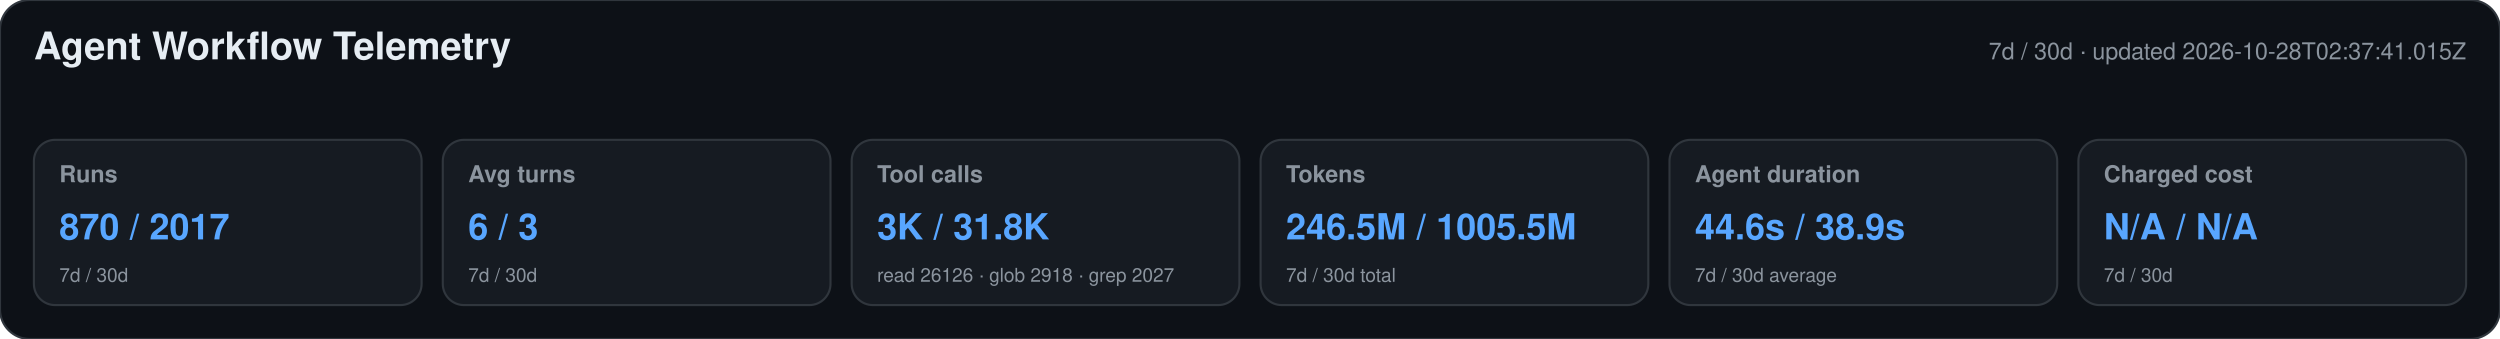
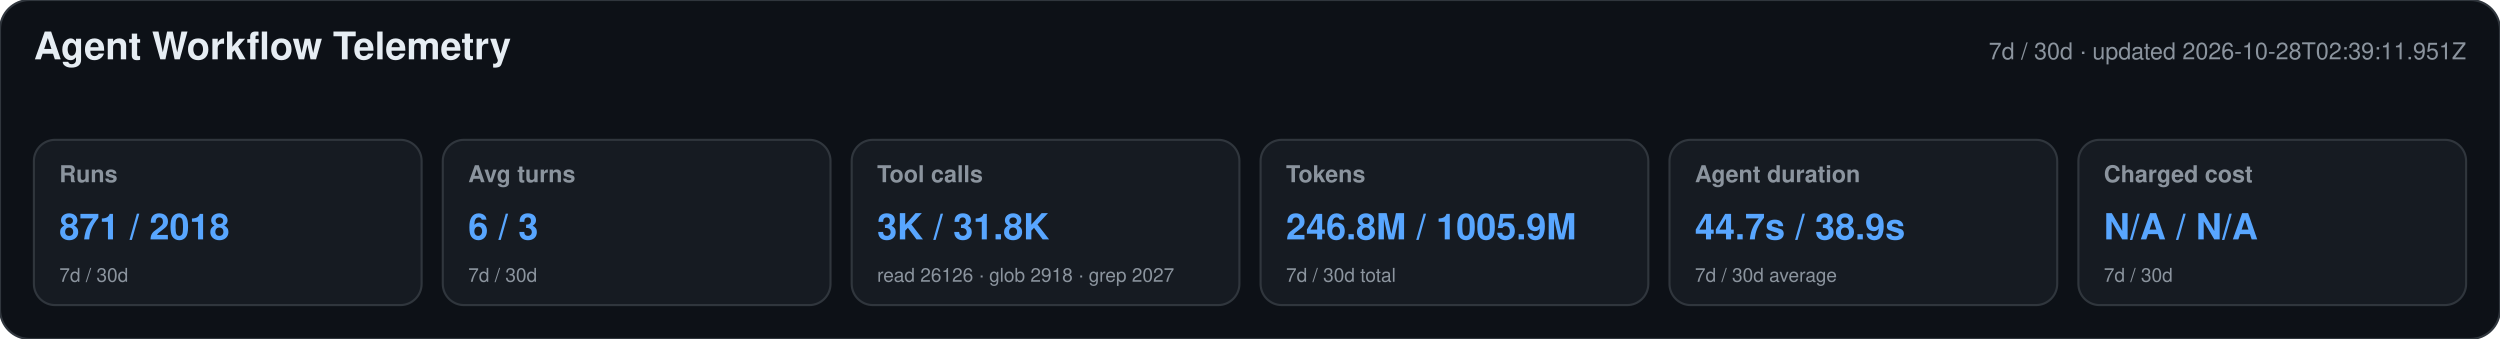
<svg xmlns="http://www.w3.org/2000/svg" width="1180" height="160" viewBox="0 0 1180 160" role="img" aria-labelledby="title desc">
  <style>text{font-family:-apple-system,BlinkMacSystemFont,"Segoe UI",Helvetica,Arial,sans-serif}.heading{font-size:18px;font-weight:650;fill:#e6edf3}.meta,.label,.secondary{fill:#8b949e}.meta,.label{font-size:11px}.label{font-weight:600}.primary{font-size:17px;font-weight:700;fill:#58a6ff}.secondary{font-size:9px}</style>
  <rect width="1180" height="160" rx="14" fill="#0d1117" stroke="#30363d" />
  <text x="16" y="28" class="heading">Agent Workflow Telemetry</text>
-   <text x="1164" y="28" text-anchor="end" class="meta">7d / 30d · updated 2026-10-28T02:37:41.015Z</text>
+   <text x="1164" y="28" text-anchor="end" class="meta">7d / 30d · updated 2026-10-28T02:39:11.951Z</text>
  <g>
    <rect x="16" y="66" width="183" height="78" rx="10" fill="#161b22" stroke="#30363d" />
    <text x="28" y="86" class="label">Runs</text>
-     <text x="28" y="113" class="primary">870 / 2017</text>
+     <text x="28" y="113" class="primary">871 / 2018</text>
    <text x="28" y="133" class="secondary">7d / 30d</text>
  </g>
  <g>
    <rect x="209" y="66" width="183" height="78" rx="10" fill="#161b22" stroke="#30363d" />
    <text x="221" y="86" class="label">Avg turns</text>
    <text x="221" y="113" class="primary">6 / 3</text>
    <text x="221" y="133" class="secondary">7d / 30d</text>
  </g>
  <g>
    <rect x="402" y="66" width="183" height="78" rx="10" fill="#161b22" stroke="#30363d" />
    <text x="414" y="86" class="label">Tool calls</text>
    <text x="414" y="113" class="primary">3K / 31.8K</text>
    <text x="414" y="133" class="secondary">read 26126 · glob 2918 · grep 2027</text>
  </g>
  <g>
    <rect x="595" y="66" width="183" height="78" rx="10" fill="#161b22" stroke="#30363d" />
    <text x="607" y="86" class="label">Tokens</text>
-     <text x="607" y="113" class="primary">246.5M / 1005.5M</text>
+     <text x="607" y="113" class="primary">246.8M / 1005.9M</text>
    <text x="607" y="133" class="secondary">7d / 30d total</text>
  </g>
  <g>
    <rect x="788" y="66" width="183" height="78" rx="10" fill="#161b22" stroke="#30363d" />
    <text x="800" y="86" class="label">Agent duration</text>
-     <text x="800" y="113" class="primary">44.6s / 38.9s</text>
+     <text x="800" y="113" class="primary">44.7s / 38.9s</text>
    <text x="800" y="133" class="secondary">7d / 30d average</text>
  </g>
  <g>
    <rect x="981" y="66" width="183" height="78" rx="10" fill="#161b22" stroke="#30363d" />
    <text x="993" y="86" class="label">Charged cost</text>
    <text x="993" y="113" class="primary">N/A / N/A</text>
    <text x="993" y="133" class="secondary">7d / 30d</text>
  </g>
</svg>
